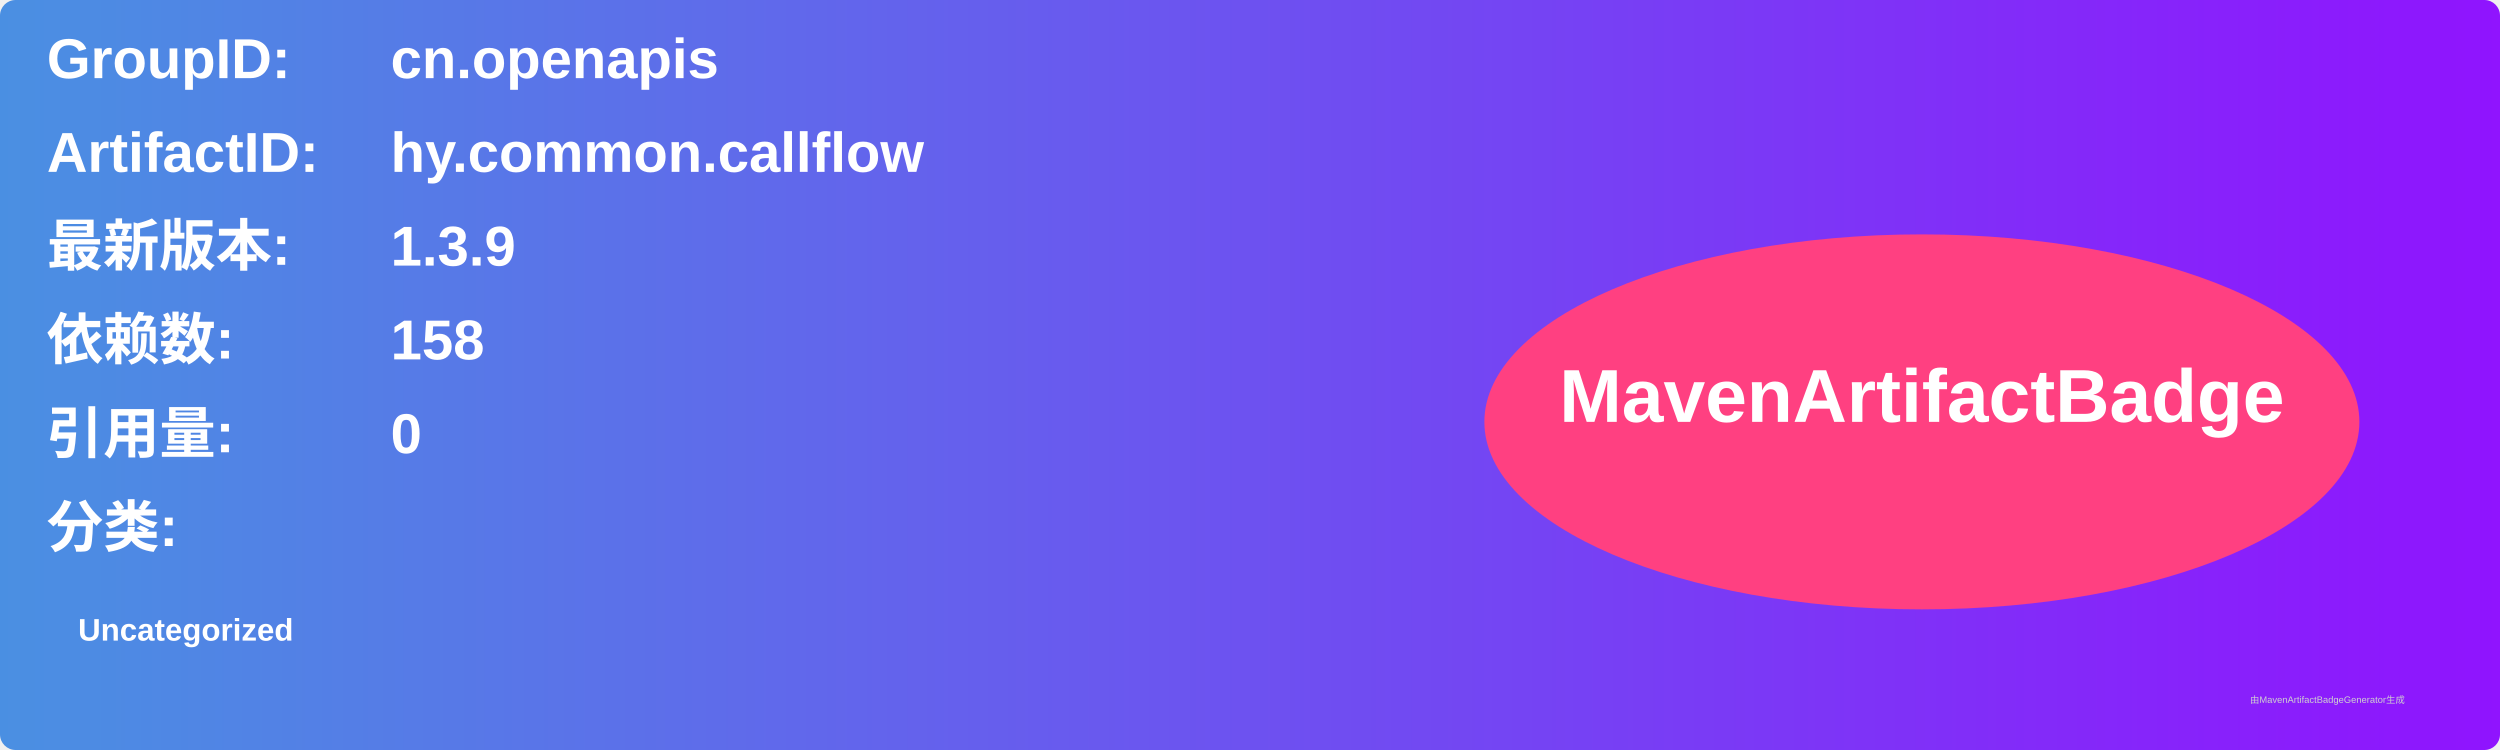
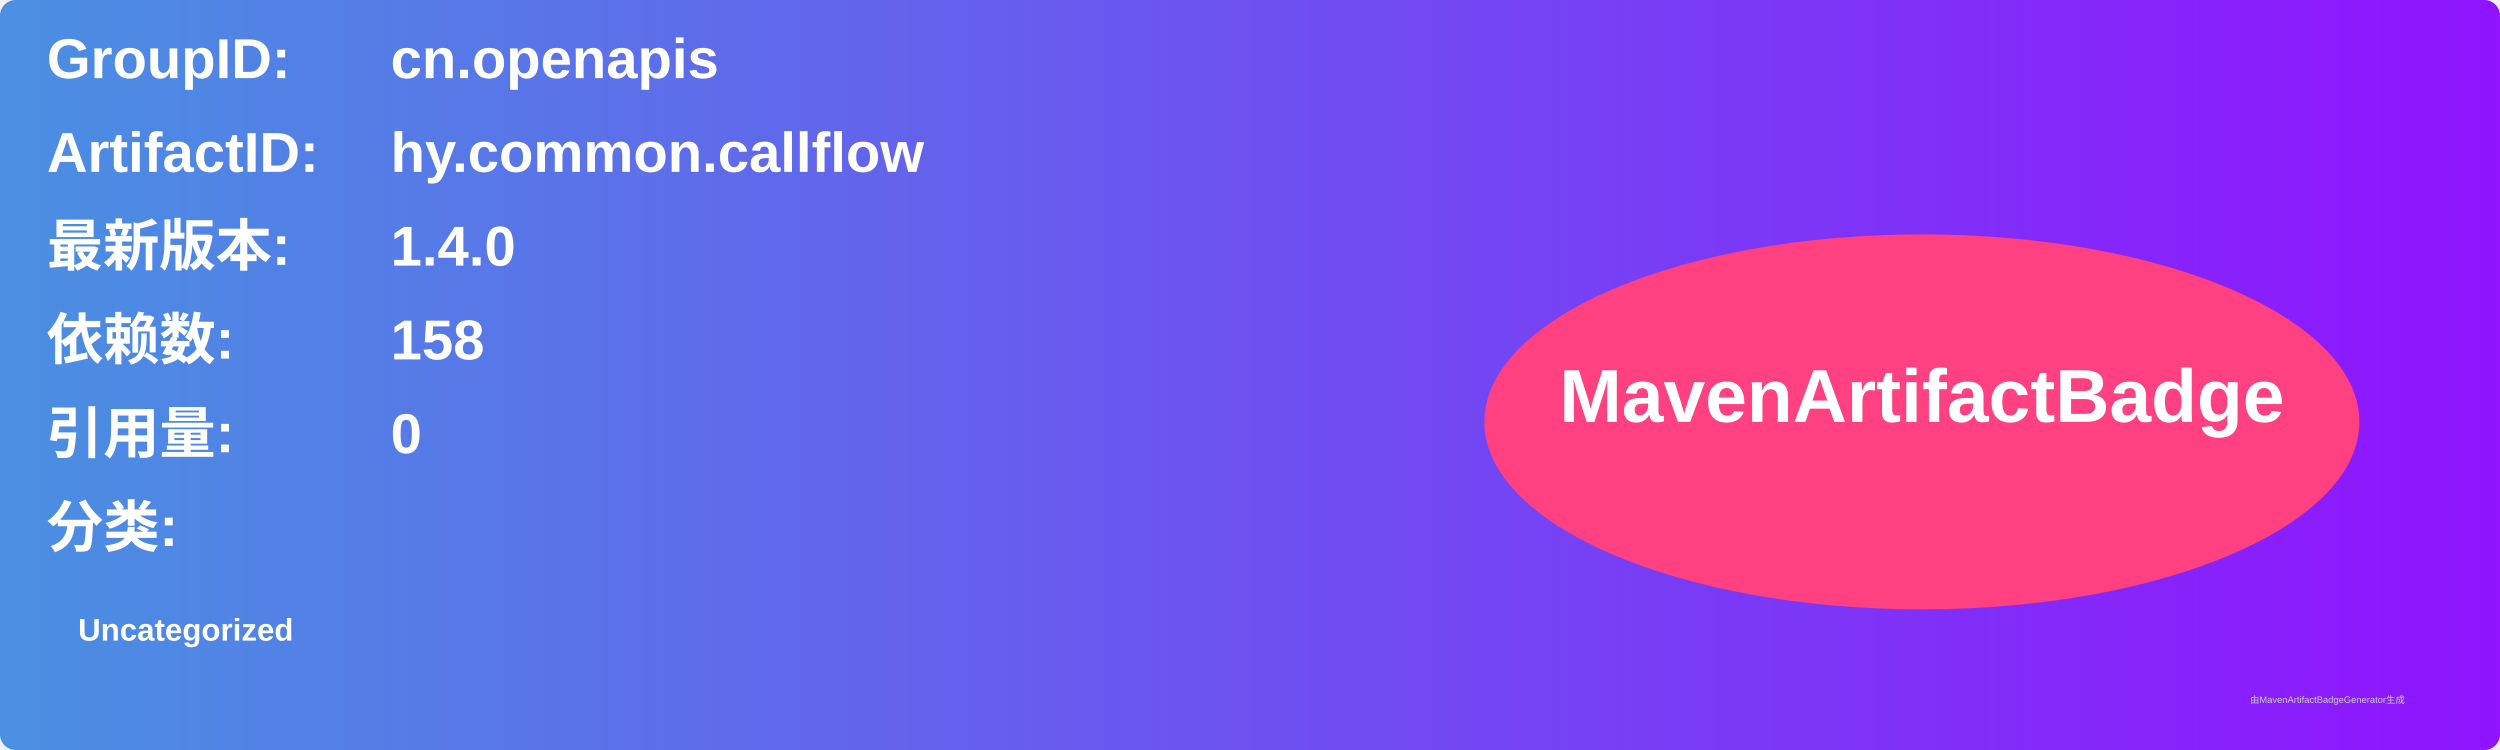
<svg xmlns="http://www.w3.org/2000/svg" width="800" height="240" viewBox="0 0 800 240">
  <linearGradient id="grad" x1="0%" y1="0%" x2="100%" y2="0%">
    <stop offset="0%" stop-color="#4a90e2" />
    <stop offset="100%" stop-color="#9013fe" />
  </linearGradient>
  <rect width="100%" height="100%" rx="5" ry="5" fill="url(#grad)" />
  <g transform="translate(15, 15)">
    <text x="0" y="10" font-family="Arial" font-size="18" fill="white" font-weight="bold" width="260">GroupID:</text>
    <text x="110" y="10" font-family="Arial" font-size="18" fill="white" font-weight="bold" width="460">cn.openapis</text>
    <text x="0" y="40" font-family="Arial" font-size="18" fill="white" font-weight="bold" width="260">ArtifactID:</text>
    <text x="110" y="40" font-family="Arial" font-size="18" fill="white" font-weight="bold" width="460">hy.common.callflow</text>
    <text x="0" y="70" font-family="Arial" font-size="18" fill="white" font-weight="bold">最新版本:</text>
    <text x="110" y="70" font-family="Arial" font-size="18" fill="white" font-weight="bold">
-       <tspan font-weight="bold">1.3.9</tspan>
+       <tspan font-weight="bold">1.4.0</tspan>
    </text>
    <text x="0" y="100" font-family="Arial" font-size="18" fill="white" font-weight="bold">依赖数: </text>
    <text x="110" y="100" font-family="Arial" font-size="18" fill="white">
      <tspan font-weight="bold">158</tspan>
    </text>
    <text x="0" y="130" font-family="Arial" font-size="18" fill="white" font-weight="bold">引用量: </text>
    <text x="110" y="130" font-family="Arial" font-size="18" fill="white">
      <tspan font-weight="bold">0</tspan>
    </text>
    <text x="0" y="160" font-family="Arial" font-size="18" fill="white" font-weight="bold">分类:</text>
    <text x="10" y="190" font-family="Arial" font-size="10" fill="white">
      <tspan font-weight="bold">Uncategorized</tspan>
    </text>
    <ellipse cx="600" cy="120" rx="140" ry="60" fill="#ff4081" />
    <text x="600" y="120" text-anchor="middle" font-family="Arial" font-size="24" fill="white" font-weight="bold">MavenArtifactBadge</text>
  </g>
  <text x="720" y="225" font-family="Arial" font-size="3" fill="#d0d0d0">由MavenArtifactBadgeGenerator生成</text>
</svg>
